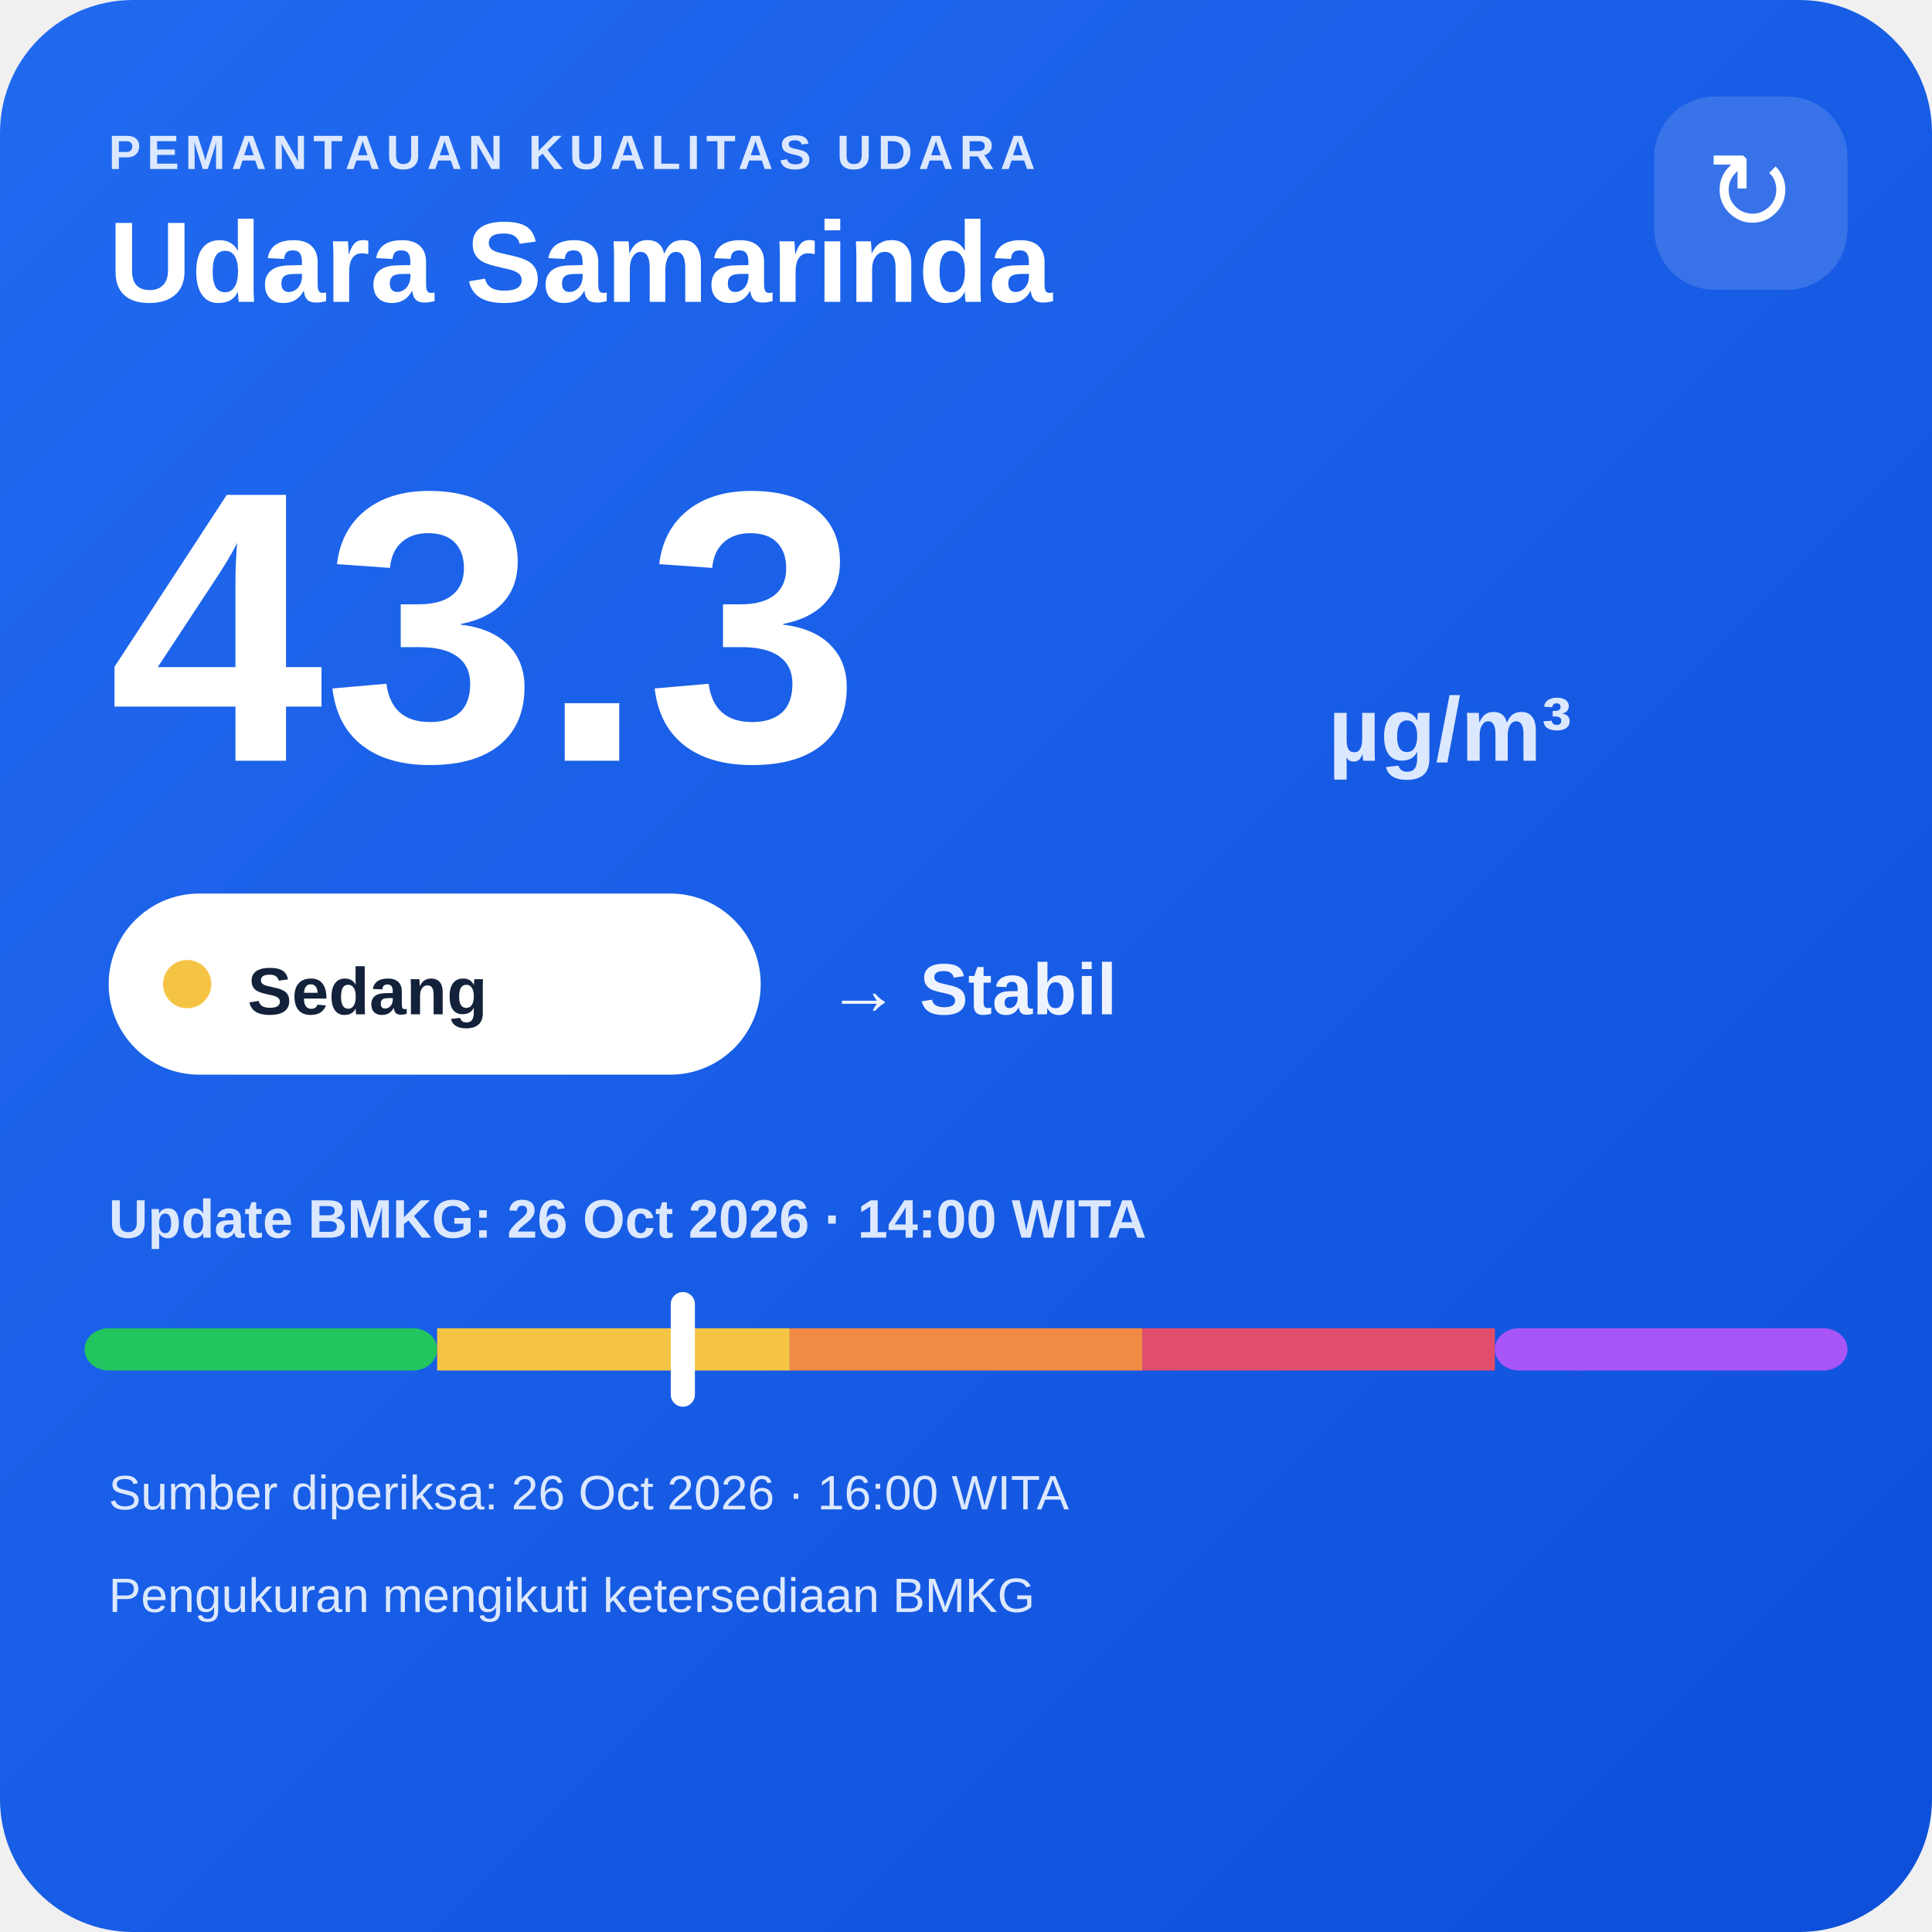
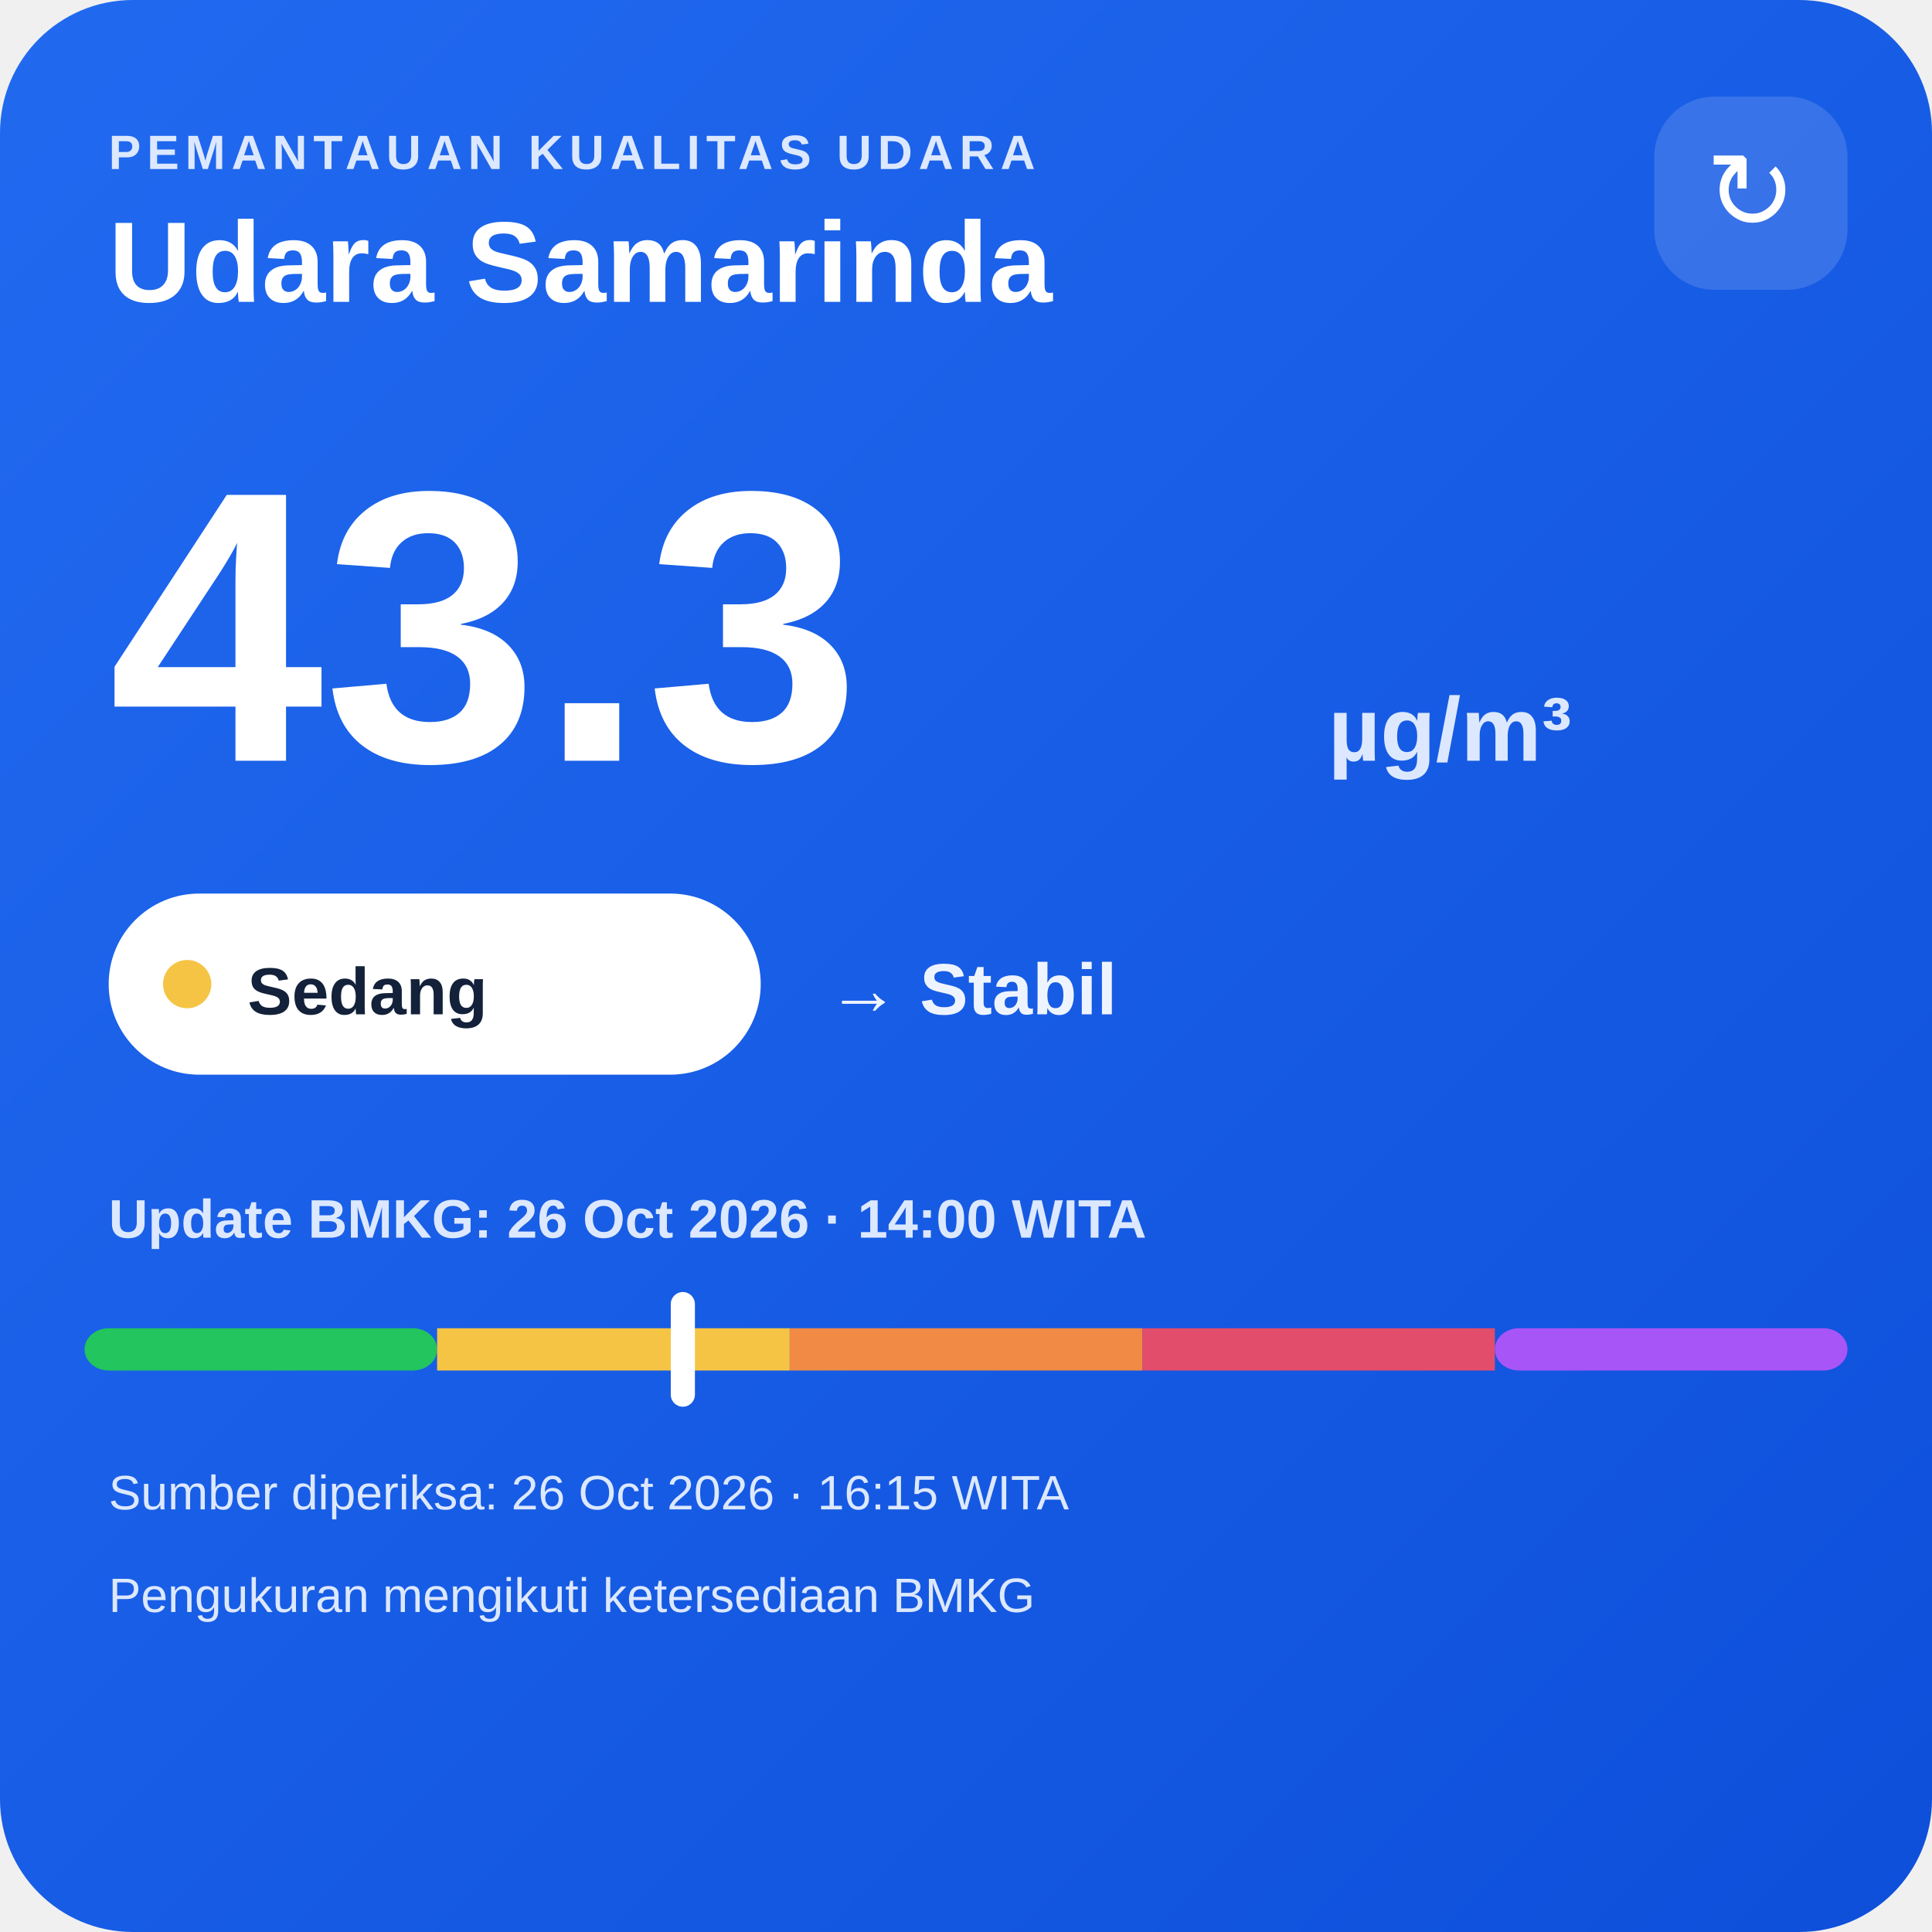
<svg xmlns="http://www.w3.org/2000/svg" width="320" height="320" viewBox="0 0 320 320">
  <defs>
    <linearGradient id="bg" x1="0" y1="0" x2="1" y2="1">
      <stop offset="0" stop-color="#216af0" />
      <stop offset="1" stop-color="#0e4fda" />
    </linearGradient>
  </defs>
  <rect width="320" height="320" rx="22" fill="url(#bg)" />
  <text x="18" y="28" fill="#dce8ff" font-family="Arial,sans-serif" font-size="8" font-weight="700" letter-spacing="1">PEMANTAUAN KUALITAS UDARA</text>
  <text x="18" y="50" fill="#ffffff" font-family="Arial,sans-serif" font-size="19" font-weight="700">Udara Samarinda</text>
  <rect x="274" y="16" width="32" height="32" rx="10" fill="#ffffff" fill-opacity=".14" />
  <text x="290" y="38" text-anchor="middle" fill="#ffffff" font-family="Arial,sans-serif" font-size="18">↻</text>
  <text x="18" y="126" fill="#ffffff" font-family="Arial,sans-serif" font-size="64" font-weight="800">43.3</text>
  <text x="220" y="126" fill="#dce8ff" font-family="Arial,sans-serif" font-size="15" font-weight="700">µg/m³</text>
  <rect x="18" y="148" width="108" height="30" rx="15" fill="#ffffff" />
  <circle cx="31" cy="163" r="4" fill="#f6c445" />
  <text x="41" y="168" fill="#13213a" font-family="Arial,sans-serif" font-size="11" font-weight="700">Sedang</text>
  <text x="137" y="168" fill="#eef4ff" font-family="Arial,sans-serif" font-size="12" font-weight="700">→ Stabil</text>
  <text x="18" y="205" fill="#dce8ff" font-family="Arial,sans-serif" font-size="9" font-weight="700">Update BMKG: 26 Oct 2026 · 14:00 WITA</text>
  <rect x="14" y="220" width="58.4" height="7" rx="4" fill="#22c55e" />
  <rect x="72.4" y="220" width="58.4" height="7" fill="#f6c445" />
  <rect x="130.8" y="220" width="58.4" height="7" fill="#f08a45" />
  <rect x="189.2" y="220" width="58.4" height="7" fill="#e24d6b" />
  <rect x="247.6" y="220" width="58.4" height="7" rx="4" fill="#a855f7" />
  <rect x="111.1" y="214" width="4" height="19" rx="2" fill="#ffffff" />
-   <text x="18" y="250" fill="#dce8ff" font-family="Arial,sans-serif" font-size="8">Sumber diperiksa: 26 Oct 2026 · 16:00 WITA</text>
+   <text x="18" y="250" fill="#dce8ff" font-family="Arial,sans-serif" font-size="8">Sumber diperiksa: 26 Oct 2026 · 16:15 WITA</text>
  <text x="18" y="267" fill="#dce8ff" font-family="Arial,sans-serif" font-size="8">Pengukuran mengikuti ketersediaan BMKG</text>
</svg>
